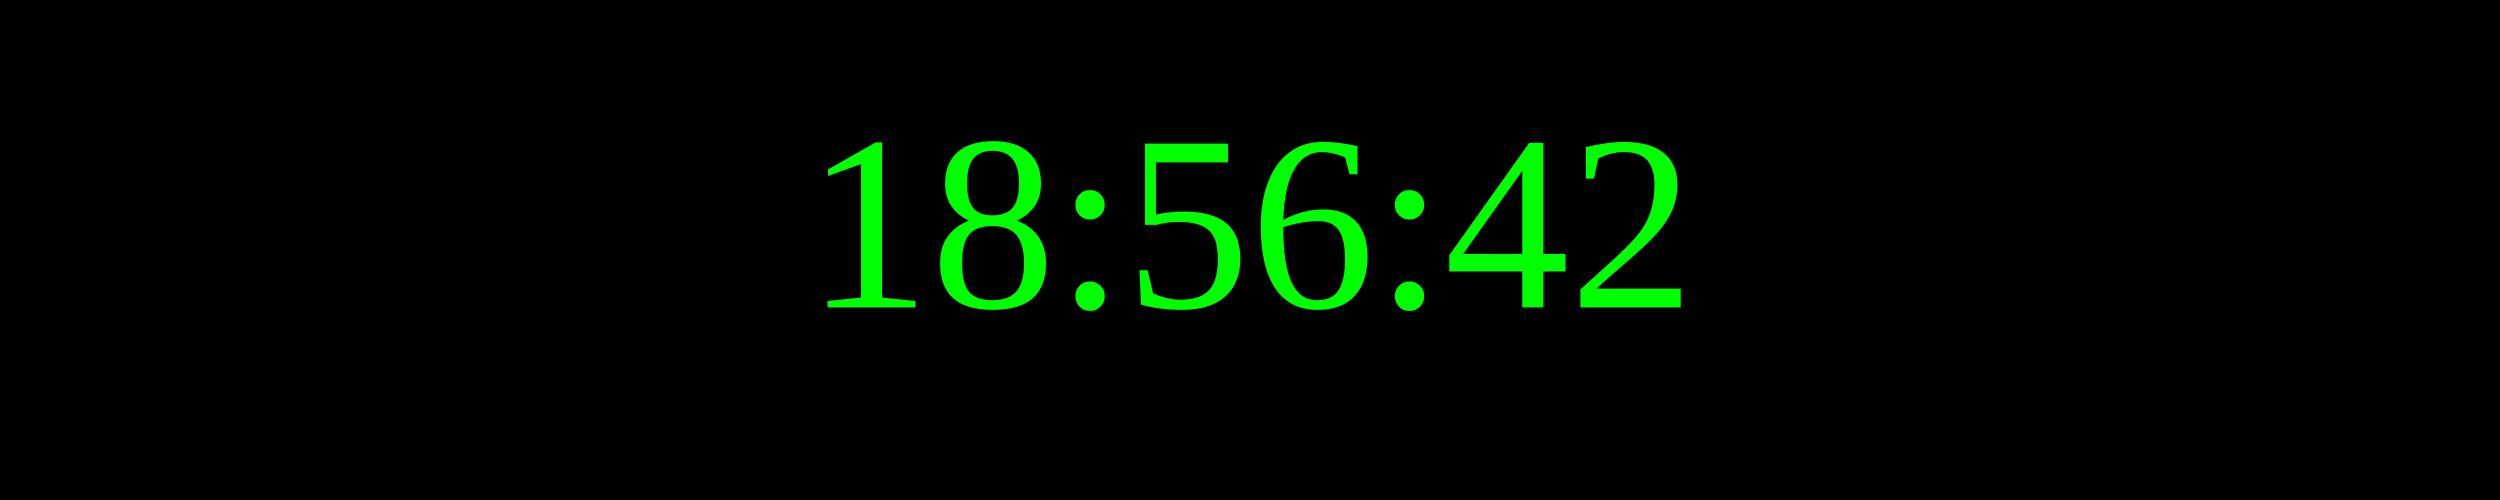
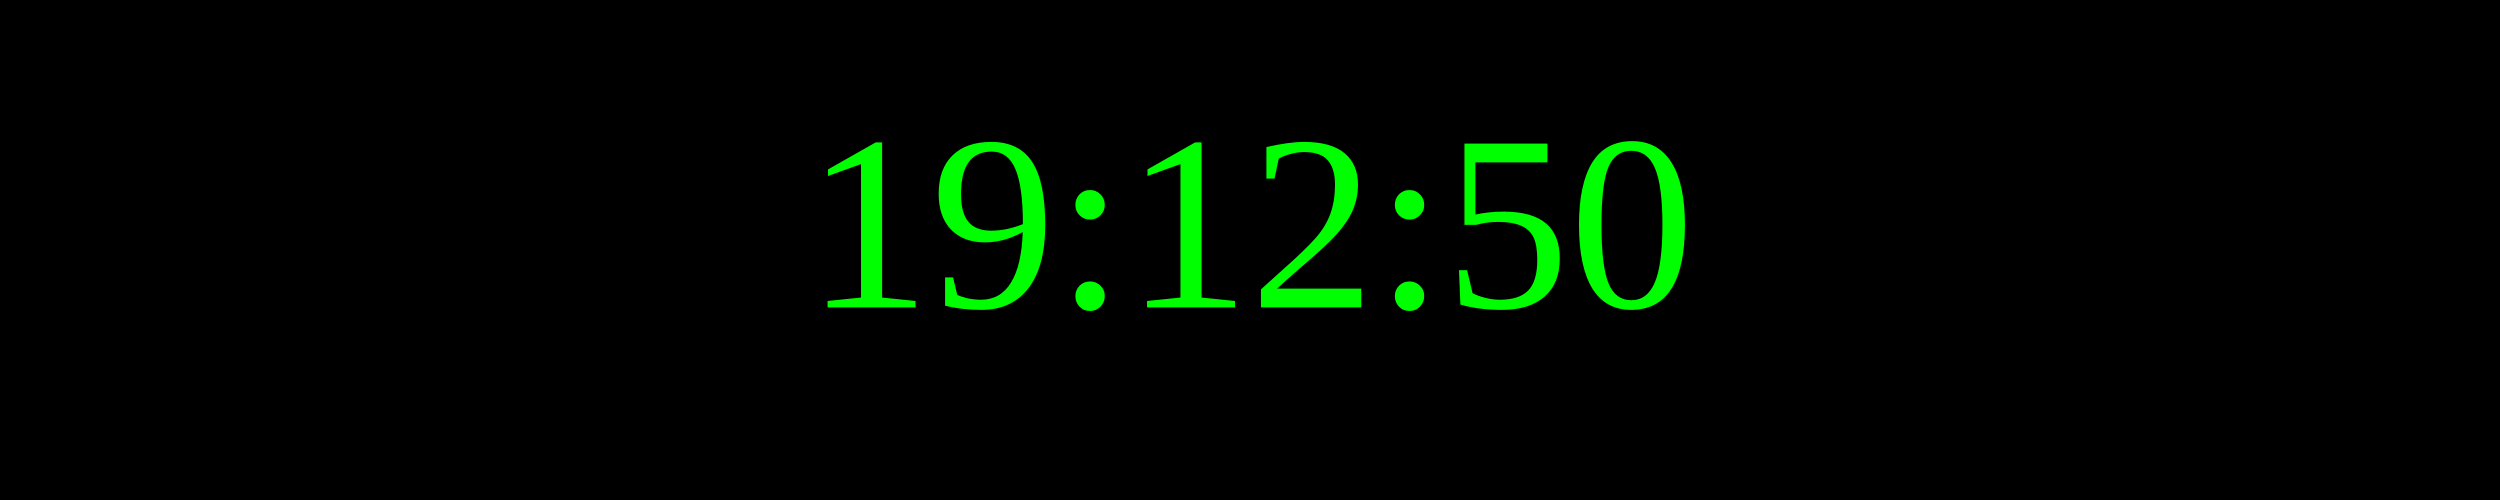
<svg xmlns="http://www.w3.org/2000/svg" width="250" height="50">
  <rect width="100%" height="100%" fill="black" />
  <text x="50%" y="50%" font-size="25" fill="lime" text-anchor="middle" dominant-baseline="middle">
- 18:56:42
+ 19:12:50
</text>
</svg>
